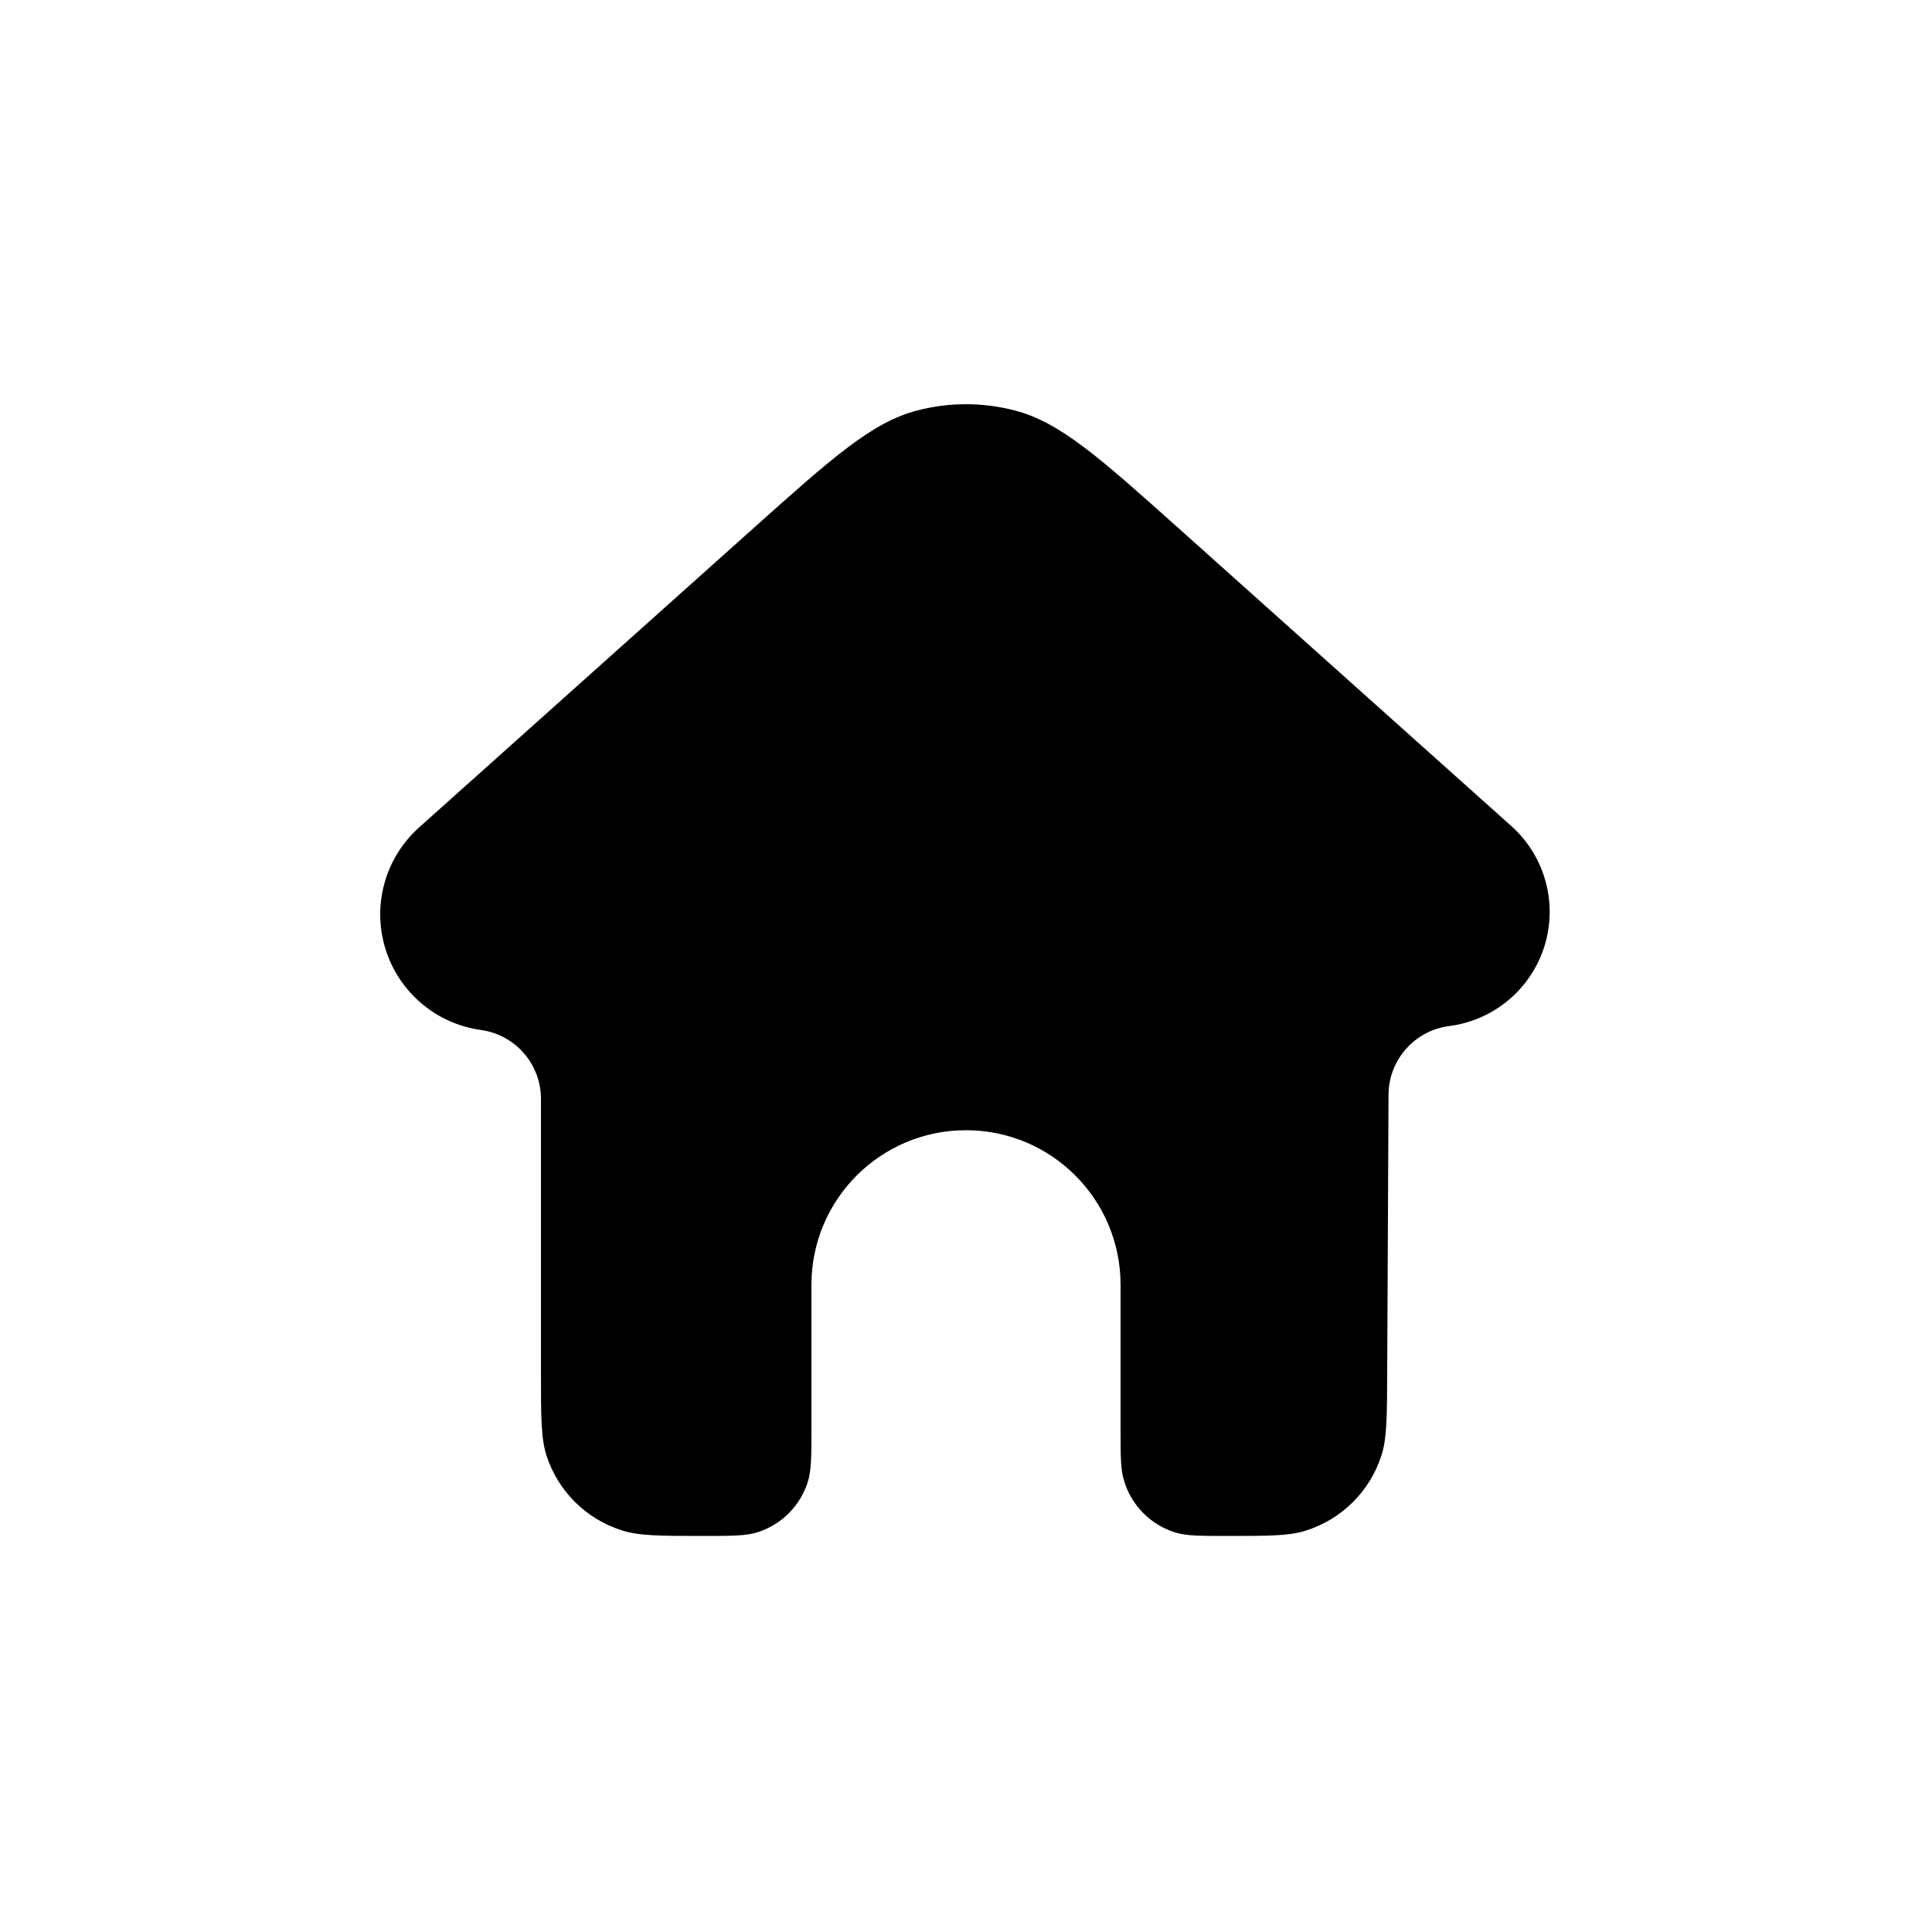
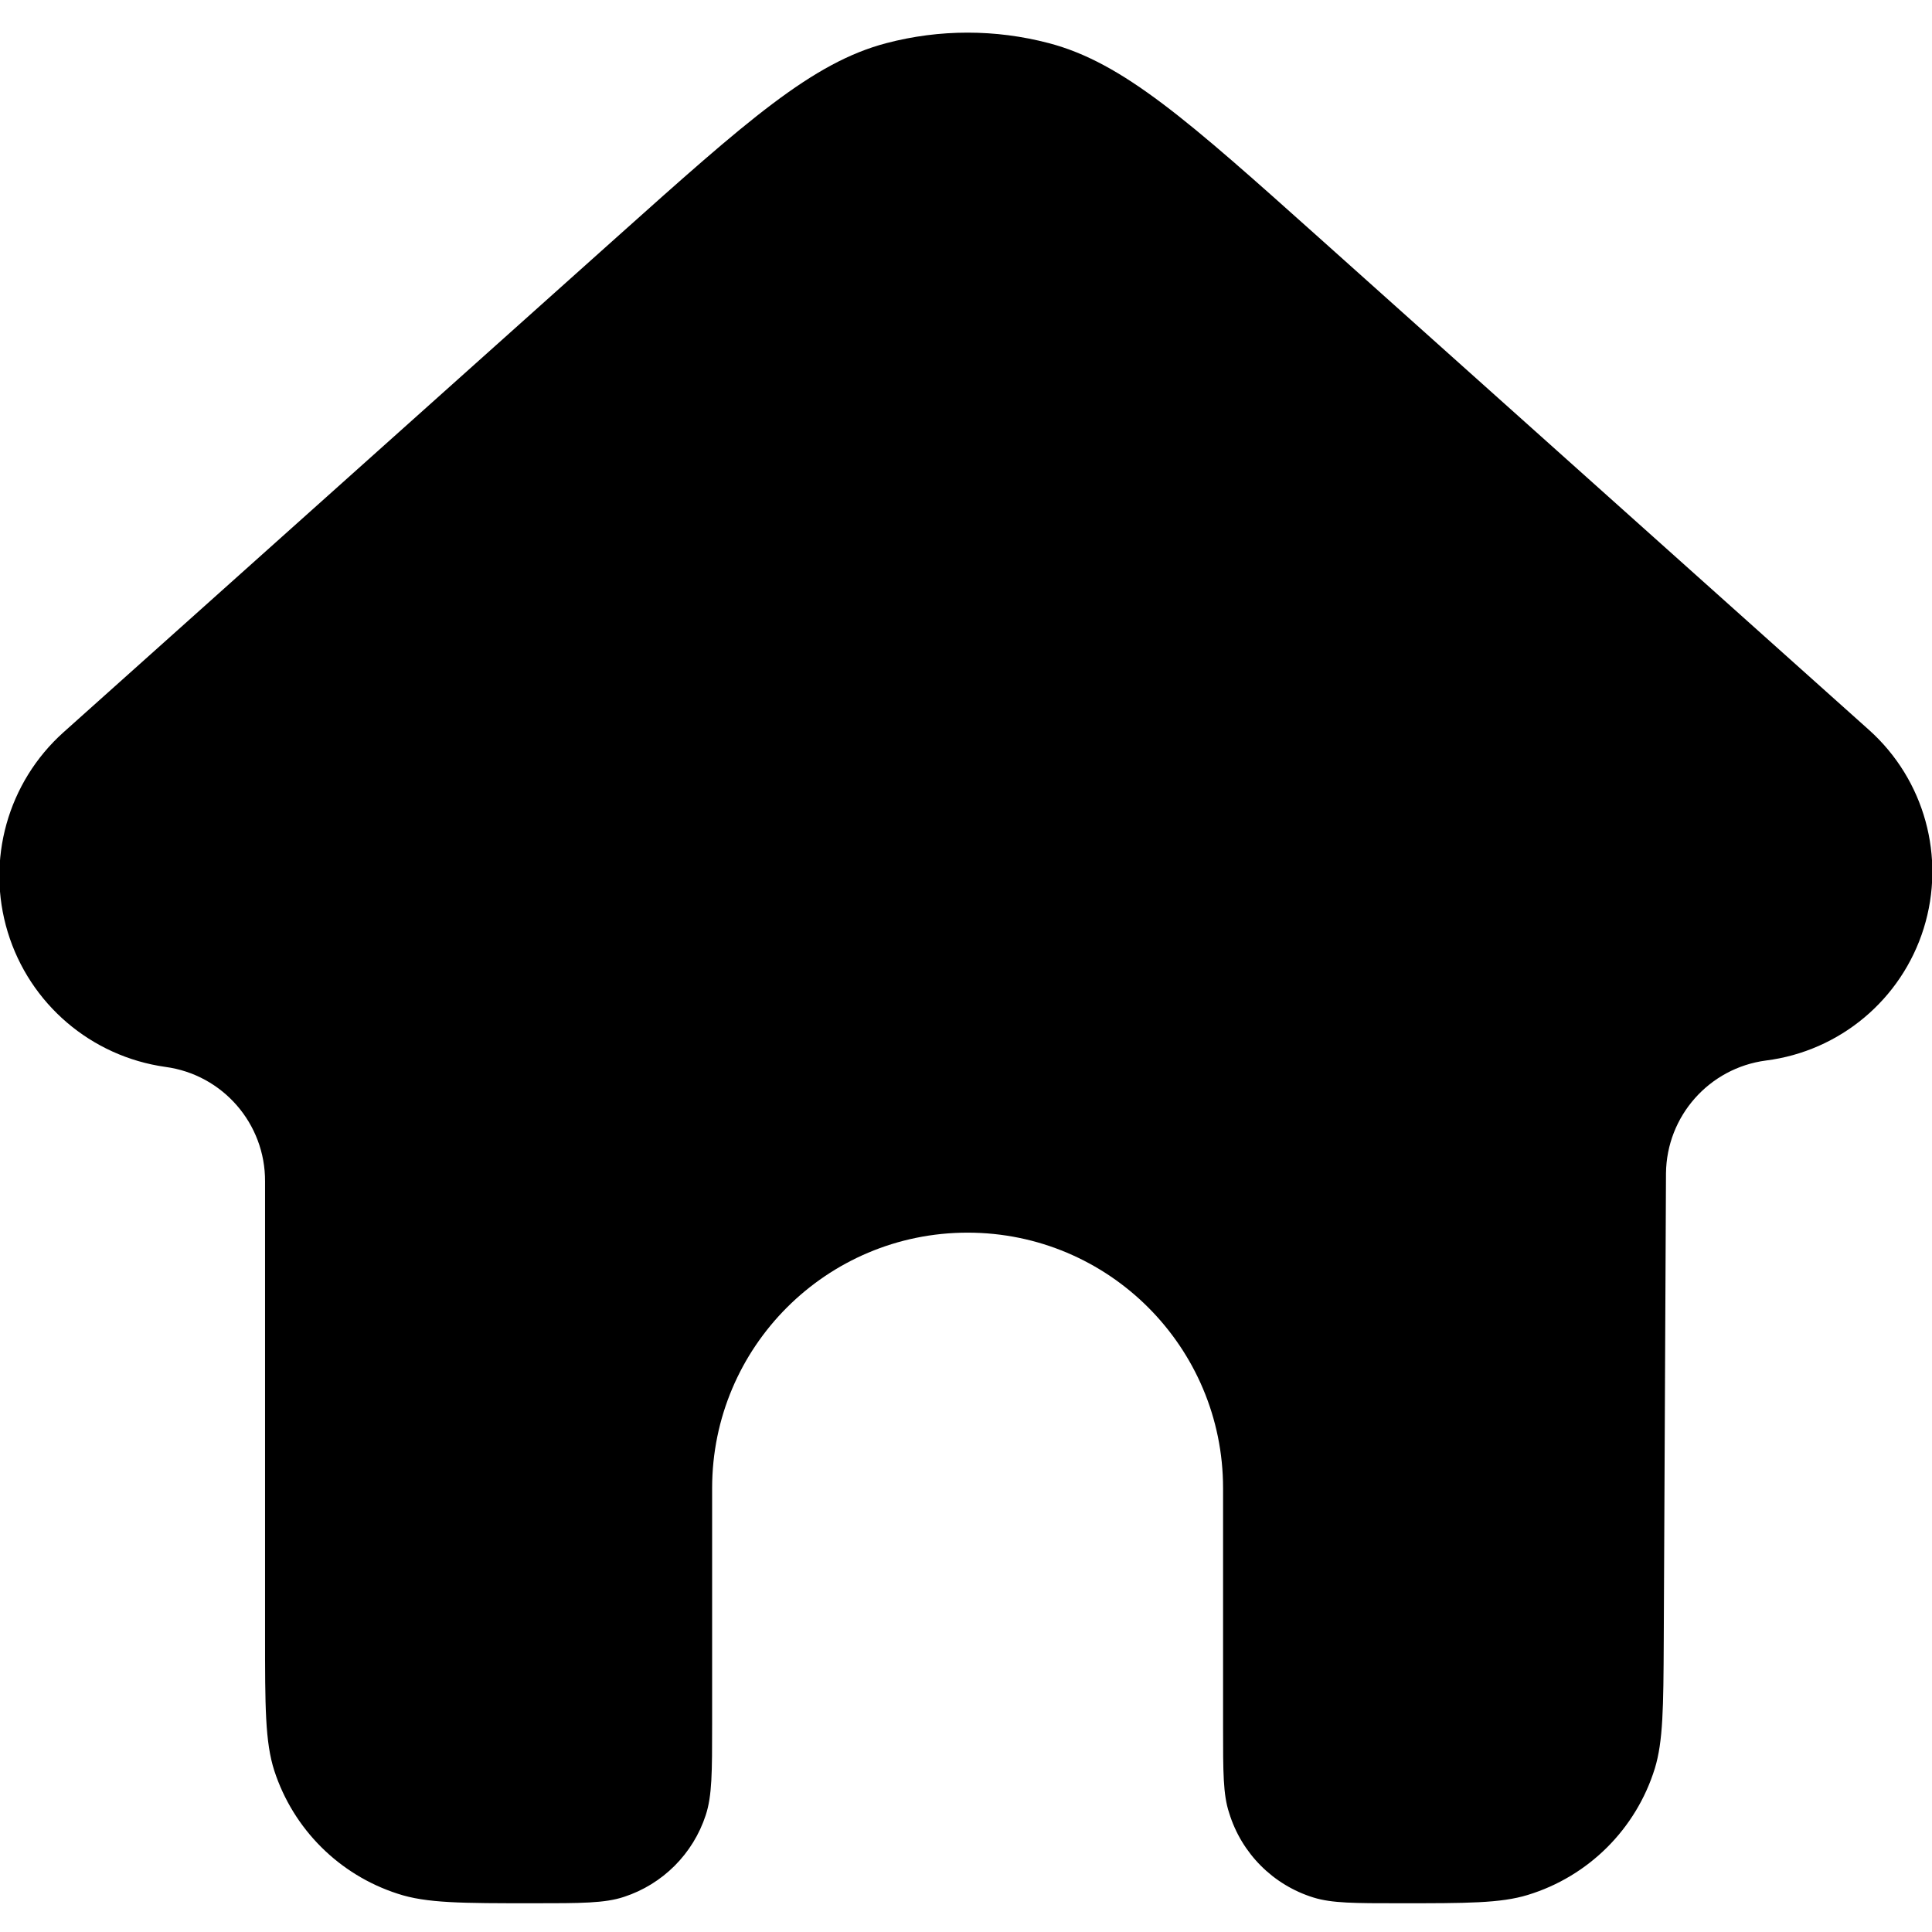
- <svg xmlns="http://www.w3.org/2000/svg" width="24" height="24" fill="currentColor" viewBox="0 0 10 10">
+ <svg xmlns="http://www.w3.org/2000/svg" width="24" height="24" fill="currentColor" viewBox="1.97 1.99 6.05 6.05">
  <path d="M3.901 2.733c.408-.365.612-.547.845-.608a1 1 0 0 1 .508 0c.233.061.437.243.845.608l1.724 1.543A.596.596 0 0 1 7.5 5.311a.36.36 0 0 0-.313.353l-.007 1.463c-.001.21-.002.316-.028.401a.6.6 0 0 1-.398.396c-.085.026-.19.026-.401.026-.141 0-.212 0-.27-.018a.4.4 0 0 1-.264-.265C5.8 7.61 5.8 7.54 5.8 7.398V6.65a.8.8 0 0 0-1.6 0v.74c0 .149 0 .223-.02.284a.4.4 0 0 1-.256.256c-.06.02-.135.02-.284.02-.223 0-.335 0-.425-.03a.6.6 0 0 1-.386-.385C2.8 7.445 2.8 7.333 2.8 7.11V5.69a.36.36 0 0 0-.312-.359.604.604 0 0 1-.319-1.048z" />
</svg>
